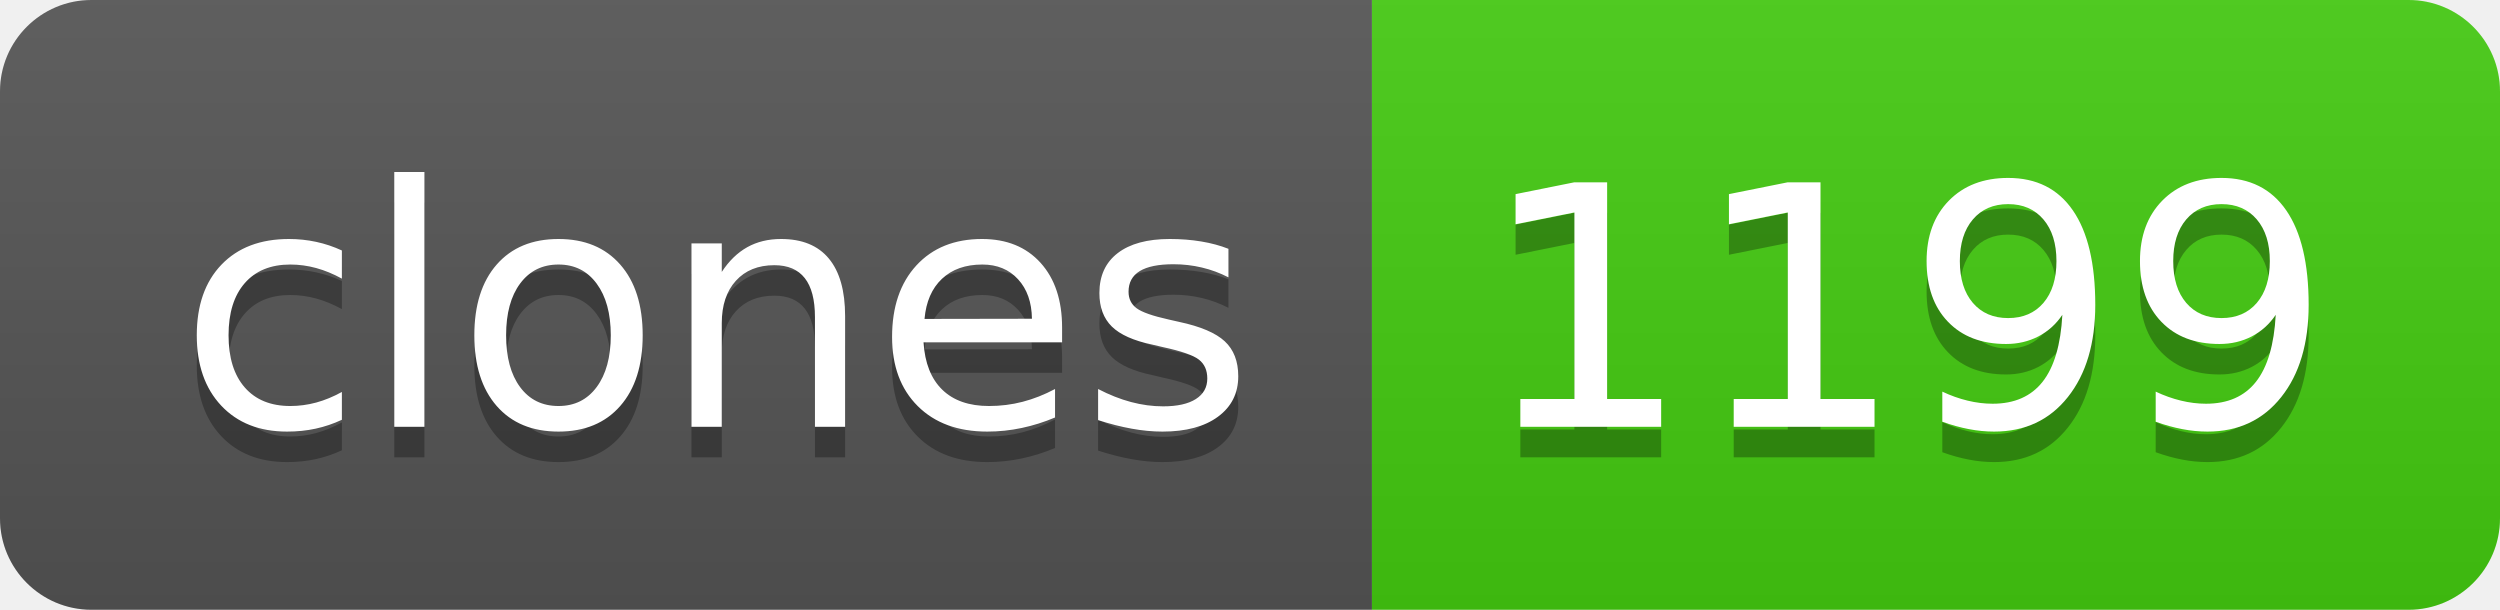
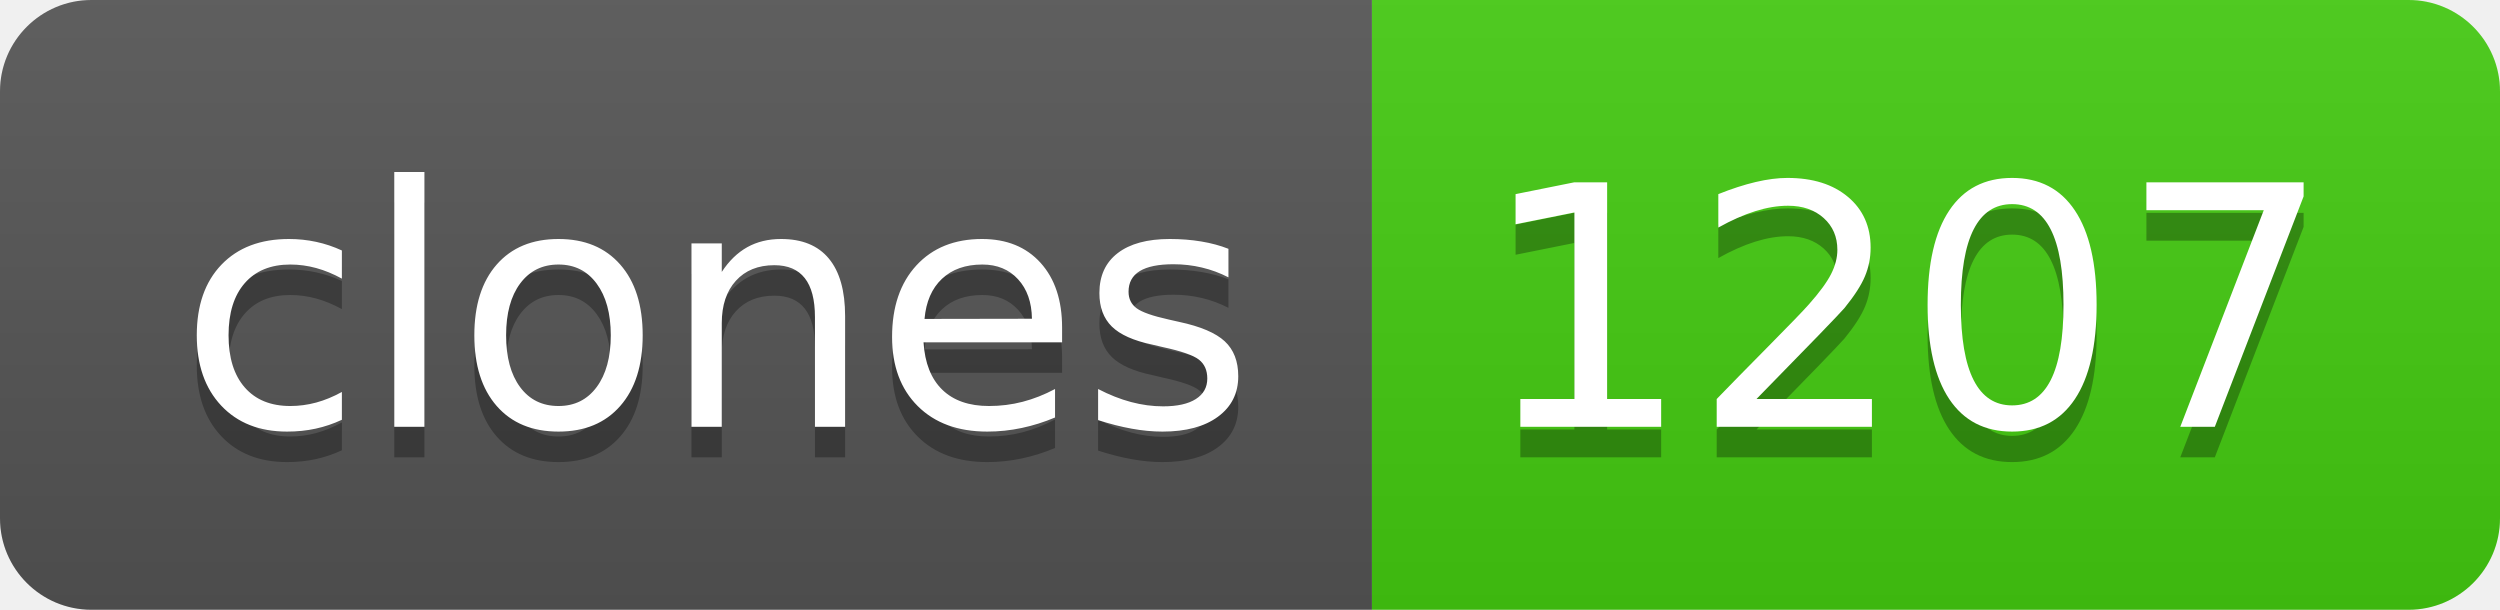
- <svg xmlns="http://www.w3.org/2000/svg" width="82" height="20" role="img" aria-label="clones: 1199">
+ <svg xmlns="http://www.w3.org/2000/svg" width="82" height="20" role="img" aria-label="clones: 1207">
  <linearGradient id="s" x2="0" y2="100%">
    <stop offset="0" stop-color="#bbb" stop-opacity=".1" />
    <stop offset="1" stop-opacity=".1" />
  </linearGradient>
  <clipPath id="r">
    <rect width="82" height="20" rx="3" fill="#fff" />
  </clipPath>
  <g clip-path="url(#r)">
    <rect width="45" height="20" fill="#555" />
    <rect x="45" width="37" height="20" fill="#4c1" />
    <rect width="82" height="20" fill="url(#s)" />
  </g>
  <g fill="#fff" text-anchor="middle" font-family="Verdana,Geneva,DejaVu Sans,sans-serif" text-rendering="geometricPrecision" font-size="110">
    <text aria-hidden="true" x="235" y="150" fill="#010101" fill-opacity=".3" transform="scale(.1)" textLength="350">clones</text>
    <text x="235" y="140" transform="scale(.1)" fill="#fff" textLength="350">clones</text>
-     <text aria-hidden="true" x="625" y="150" fill="#010101" fill-opacity=".3" transform="scale(.1)" textLength="270">1199</text>
-     <text x="625" y="140" transform="scale(.1)" fill="#fff" textLength="270">1199</text>
+     <text aria-hidden="true" x="625" y="150" fill="#010101" fill-opacity=".3" transform="scale(.1)" textLength="270">1207</text>
+     <text x="625" y="140" transform="scale(.1)" fill="#fff" textLength="270">1207</text>
  </g>
</svg>
